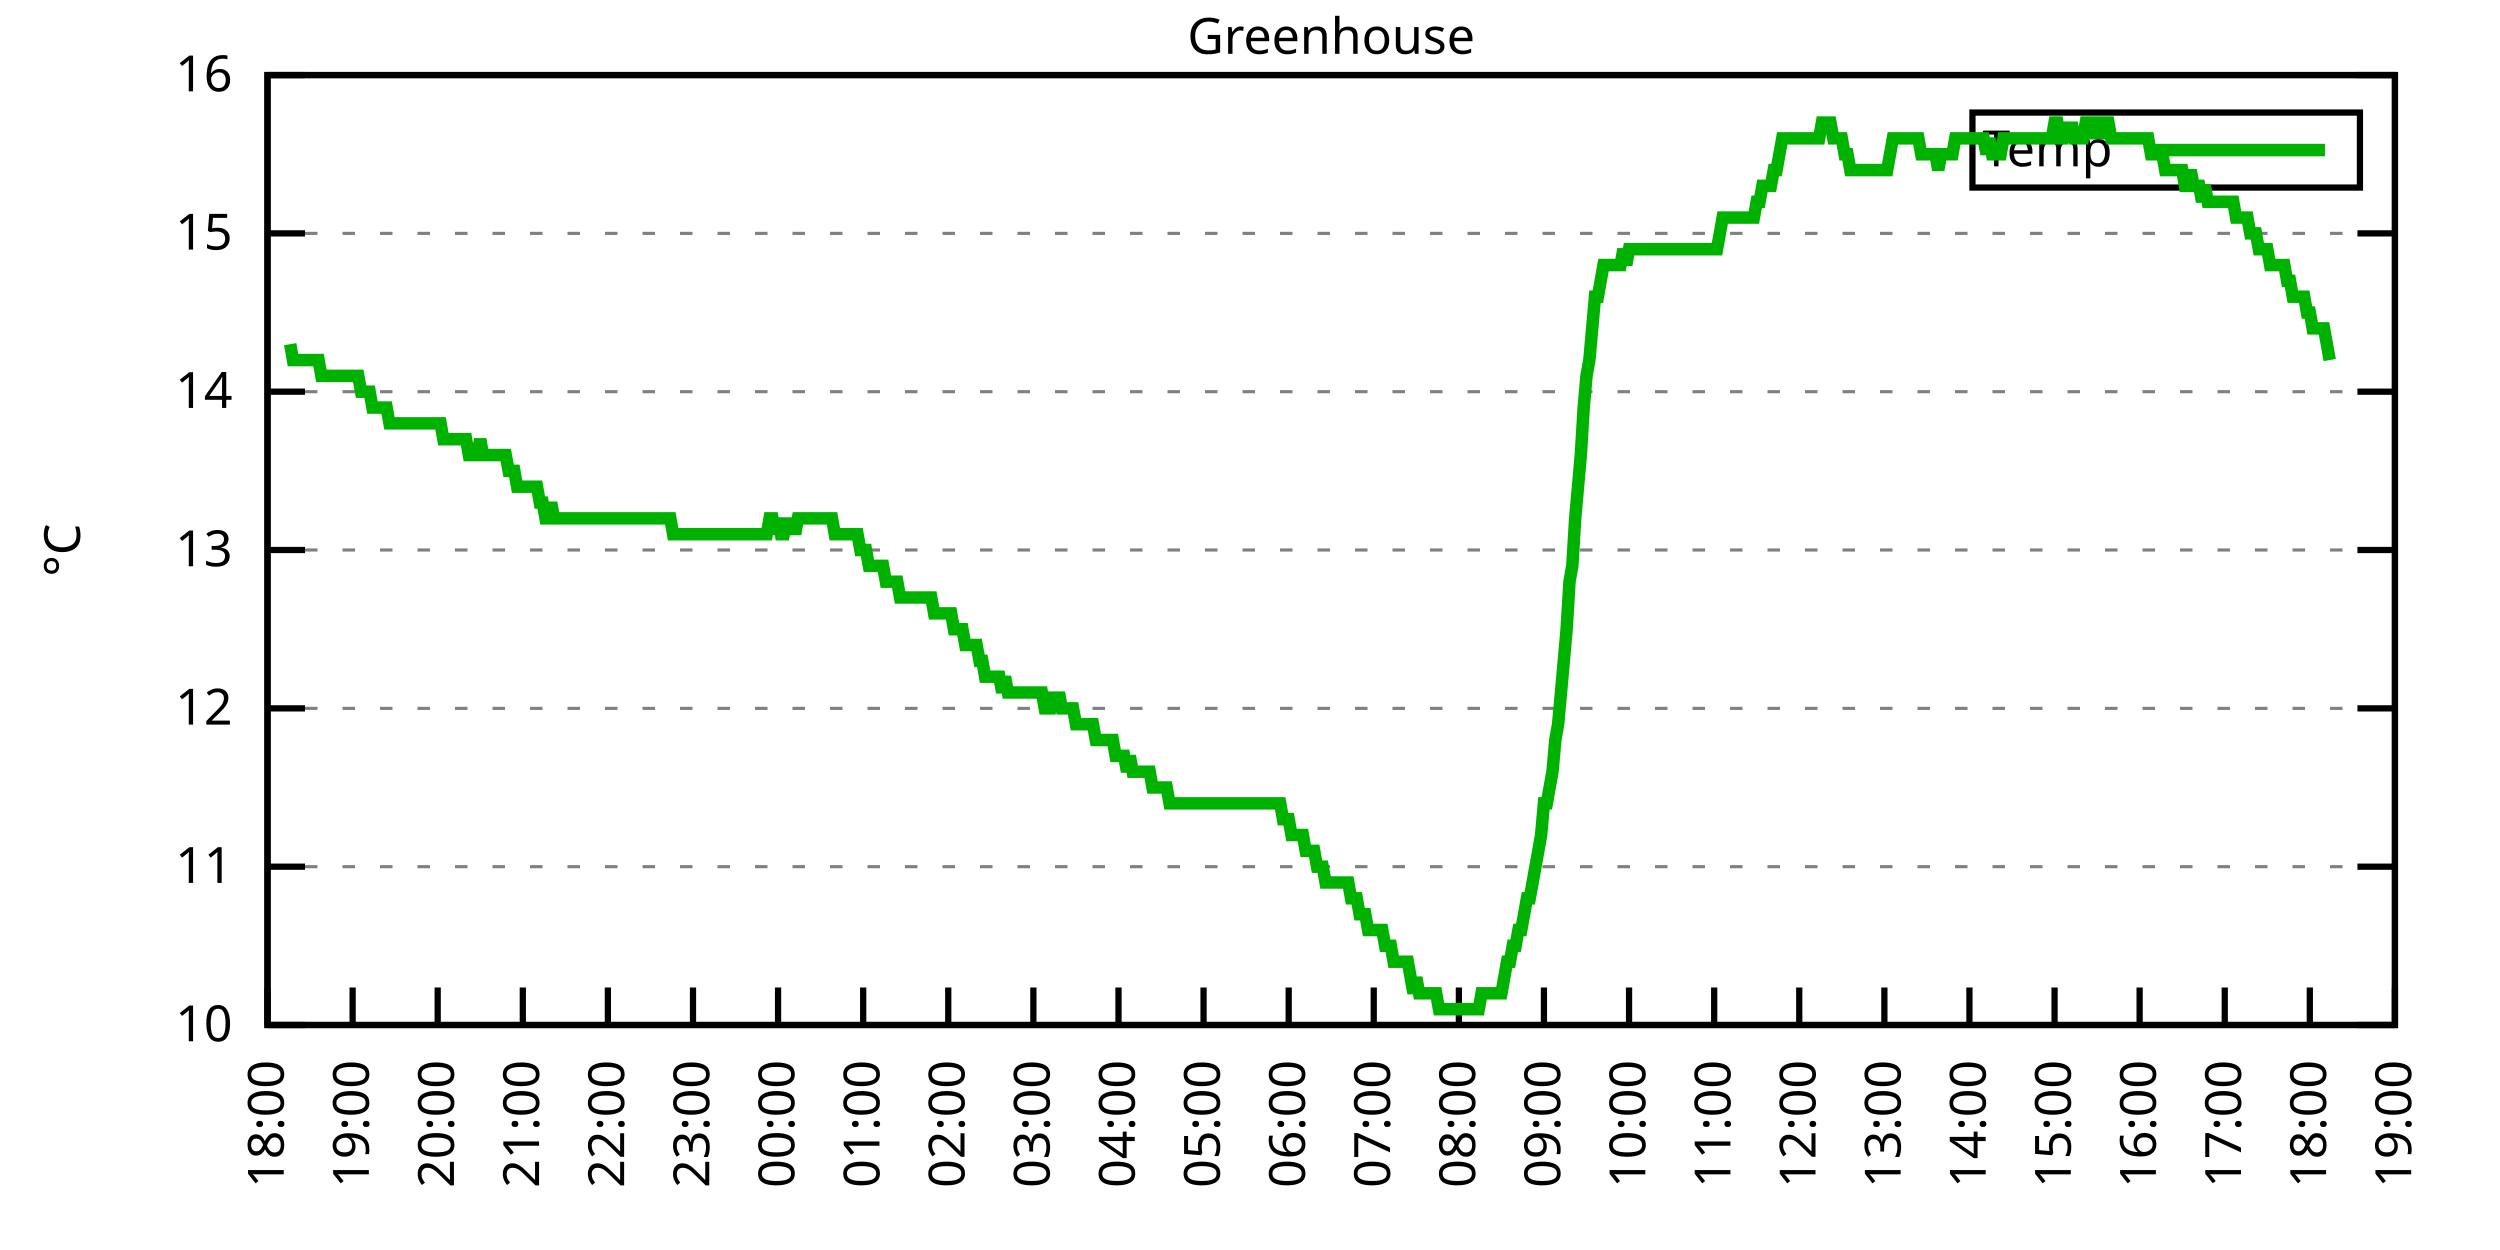
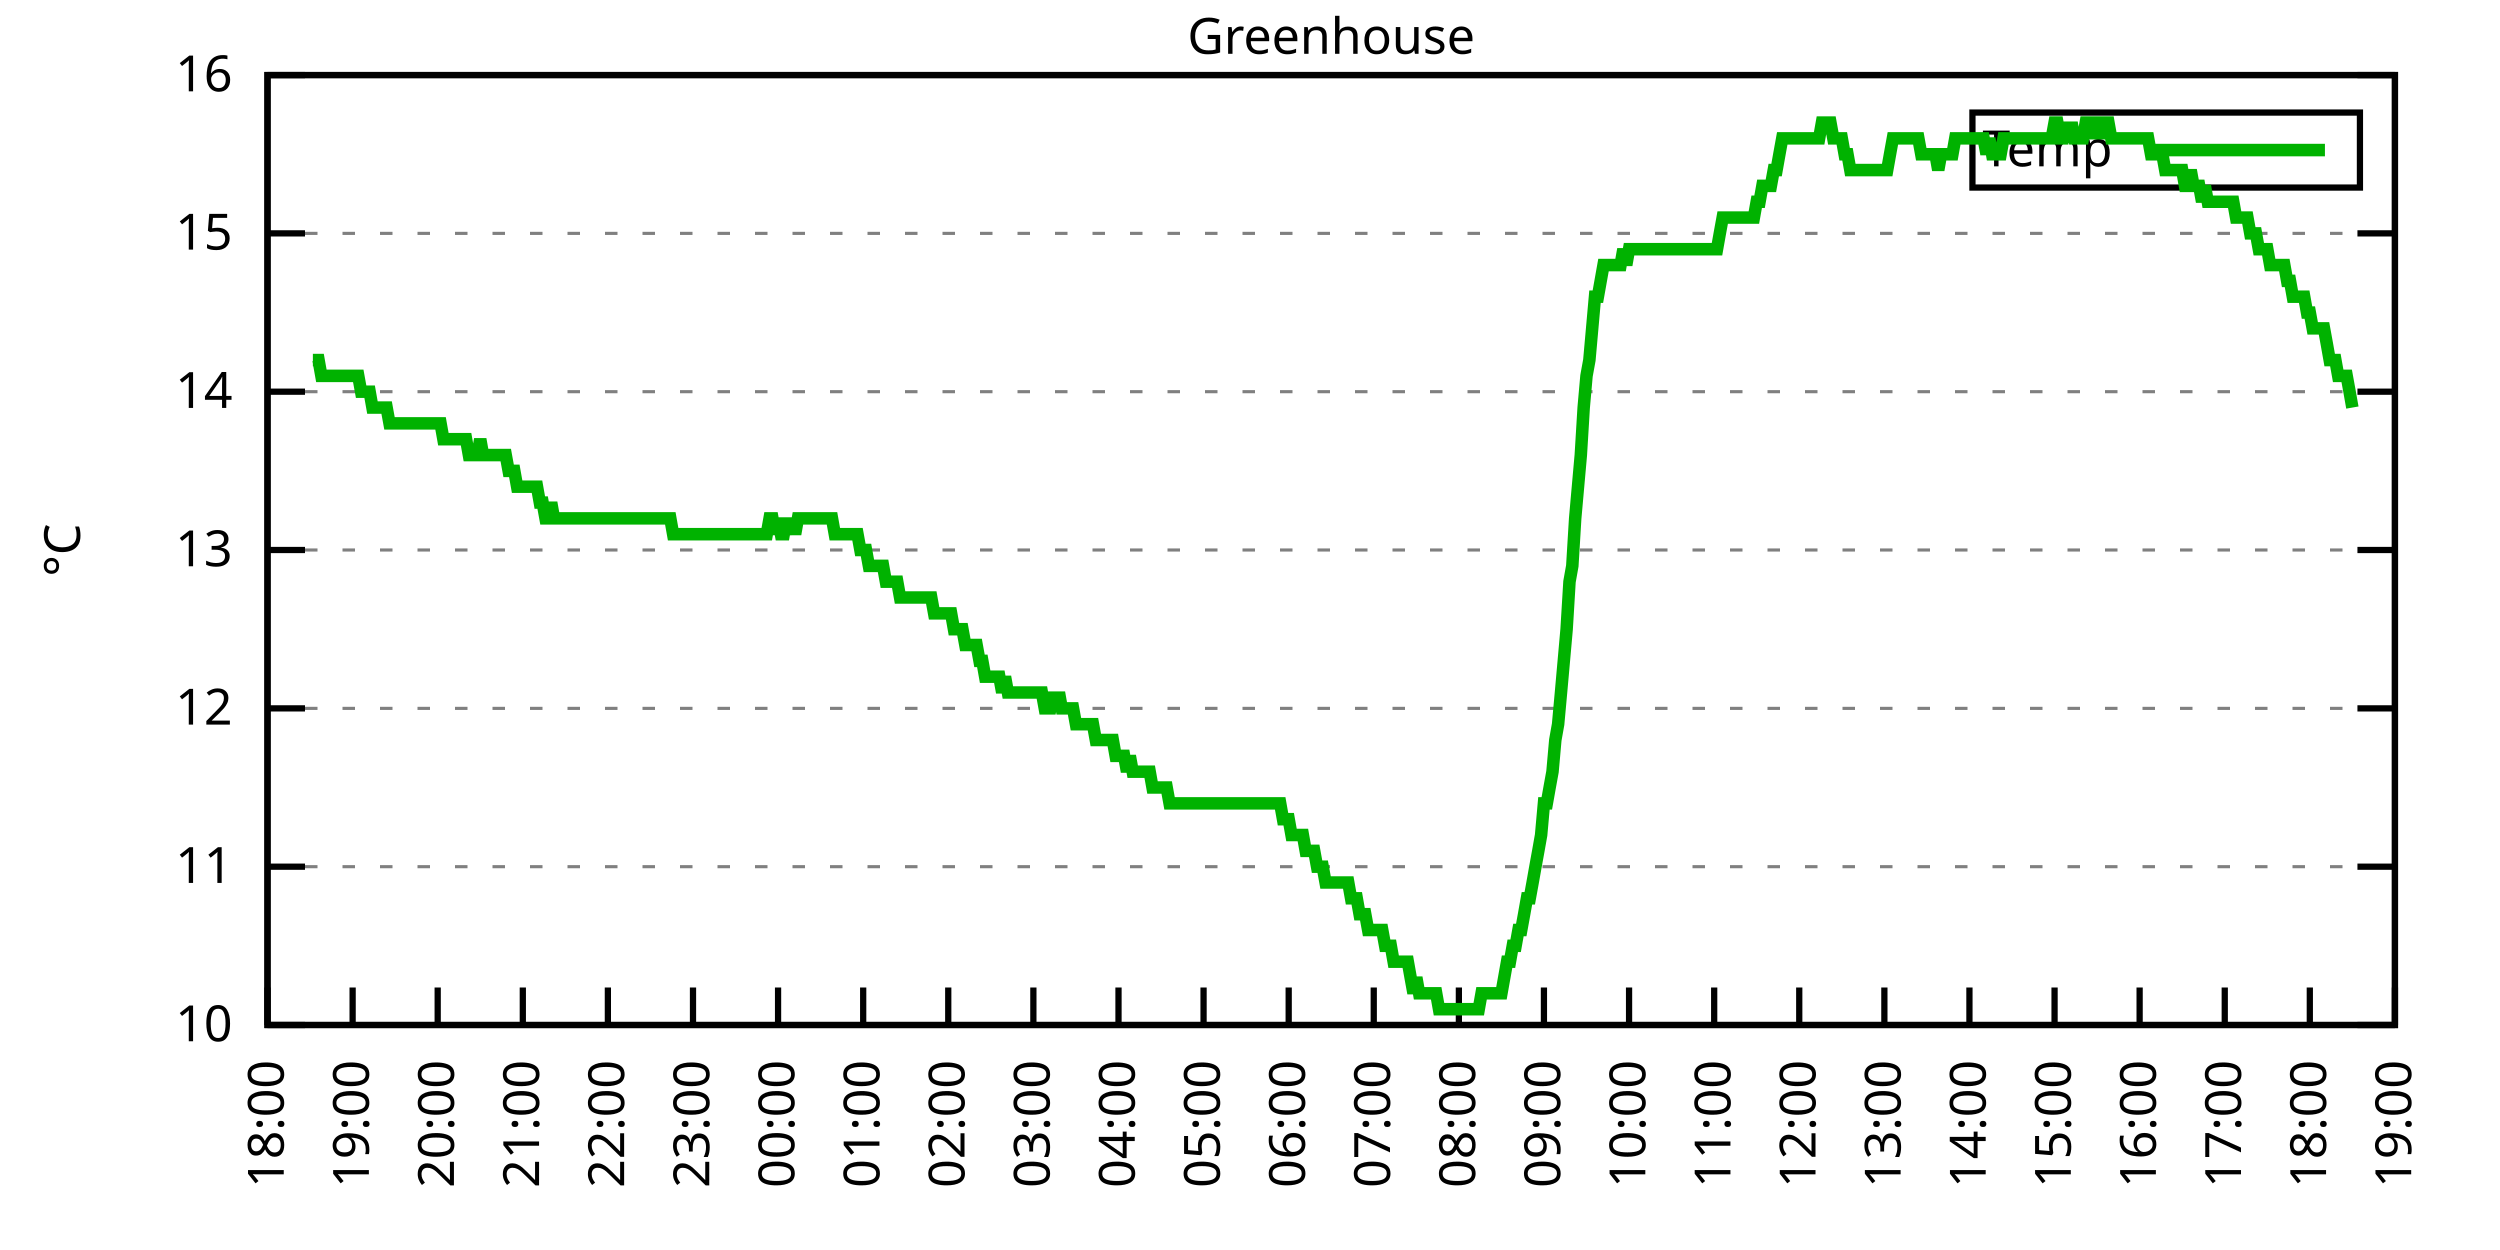
<svg xmlns="http://www.w3.org/2000/svg" xmlns:xlink="http://www.w3.org/1999/xlink" width="400" height="200" viewBox="0 0 400 200">
  <g id="gnuplot_canvas">
    <rect x="0" y="0" width="400" height="200" fill="none" />
    <defs>
      <circle id="gpDot" r="0.5" stroke-width="0.5" stroke="currentColor" />
      <path id="gpPt0" stroke-width="0.333" stroke="currentColor" d="M-1,0 h2 M0,-1 v2" />
      <path id="gpPt1" stroke-width="0.333" stroke="currentColor" d="M-1,-1 L1,1 M1,-1 L-1,1" />
      <path id="gpPt2" stroke-width="0.333" stroke="currentColor" d="M-1,0 L1,0 M0,-1 L0,1 M-1,-1 L1,1 M-1,1 L1,-1" />
      <rect id="gpPt3" stroke-width="0.333" stroke="currentColor" x="-1" y="-1" width="2" height="2" />
      <rect id="gpPt4" stroke-width="0.333" stroke="currentColor" fill="currentColor" x="-1" y="-1" width="2" height="2" />
      <circle id="gpPt5" stroke-width="0.333" stroke="currentColor" cx="0" cy="0" r="1" />
      <use xlink:href="#gpPt5" id="gpPt6" fill="currentColor" stroke="none" />
      <path id="gpPt7" stroke-width="0.333" stroke="currentColor" d="M0,-1.33 L-1.33,0.67 L1.33,0.67 z" />
      <use xlink:href="#gpPt7" id="gpPt8" fill="currentColor" stroke="none" />
      <use xlink:href="#gpPt7" id="gpPt9" stroke="currentColor" transform="rotate(180)" />
      <use xlink:href="#gpPt9" id="gpPt10" fill="currentColor" stroke="none" />
      <use xlink:href="#gpPt3" id="gpPt11" stroke="currentColor" transform="rotate(45)" />
      <use xlink:href="#gpPt11" id="gpPt12" fill="currentColor" stroke="none" />
      <path id="gpPt13" stroke-width="0.333" stroke="currentColor" d="M0,1.330 L1.265,0.411 L0.782,-1.067 L-0.782,-1.076 L-1.265,0.411 z" />
      <use xlink:href="#gpPt13" id="gpPt14" fill="currentColor" stroke="none" />
      <filter id="textbox" filterUnits="objectBoundingBox" x="0" y="0" height="1" width="1">
        <feFlood flood-color="white" flood-opacity="1" result="bgnd" />
        <feComposite in="SourceGraphic" in2="bgnd" operator="atop" />
      </filter>
      <filter id="greybox" filterUnits="objectBoundingBox" x="0" y="0" height="1" width="1">
        <feFlood flood-color="lightgrey" flood-opacity="1" result="grey" />
        <feComposite in="SourceGraphic" in2="grey" operator="atop" />
      </filter>
    </defs>
    <g fill="none" color="white" stroke="currentColor" stroke-width="1.00" stroke-linecap="butt" stroke-linejoin="miter">
</g>
    <g fill="none" color="black" stroke="currentColor" stroke-width="1.00" stroke-linecap="butt" stroke-linejoin="miter">
      <g stroke="none" shape-rendering="crispEdges">
        <polygon fill="rgb(255, 255, 255)" points="42.80,164.00 383.18,164.00 383.18,12.02 42.80,12.02 " />
      </g>
    </g>
    <g fill="none" color="black" stroke="currentColor" stroke-width="1.00" stroke-linecap="butt" stroke-linejoin="miter">
</g>
    <g fill="none" color="black" stroke="black" stroke-width="0.50" stroke-linecap="butt" stroke-linejoin="miter">
</g>
    <g fill="none" color="gray" stroke="currentColor" stroke-width="0.50" stroke-linecap="butt" stroke-linejoin="miter">
      <path stroke="gray" stroke-dasharray="2,4" class="gridline" d="M42.80,164.00 L383.19,164.00  " />
    </g>
    <g fill="none" color="gray" stroke="gray" stroke-width="1.00" stroke-linecap="butt" stroke-linejoin="miter">
</g>
    <g fill="none" color="black" stroke="currentColor" stroke-width="1.00" stroke-linecap="butt" stroke-linejoin="miter">
      <path stroke="black" d="M42.80,164.00 L48.80,164.00 M383.19,164.00 L377.19,164.00  " />
      <g transform="translate(37.20,166.60)" stroke="none" fill="black" font-family="Sans" font-size="8.00" text-anchor="end">
        <text>
          <tspan font-family="Sans"> 10</tspan>
        </text>
      </g>
    </g>
    <g fill="none" color="black" stroke="currentColor" stroke-width="1.00" stroke-linecap="butt" stroke-linejoin="miter">
</g>
    <g fill="none" color="black" stroke="black" stroke-width="0.50" stroke-linecap="butt" stroke-linejoin="miter">
</g>
    <g fill="none" color="gray" stroke="currentColor" stroke-width="0.50" stroke-linecap="butt" stroke-linejoin="miter">
      <path stroke="gray" stroke-dasharray="2,4" class="gridline" d="M42.80,138.67 L383.19,138.67  " />
    </g>
    <g fill="none" color="gray" stroke="gray" stroke-width="1.00" stroke-linecap="butt" stroke-linejoin="miter">
</g>
    <g fill="none" color="black" stroke="currentColor" stroke-width="1.00" stroke-linecap="butt" stroke-linejoin="miter">
      <path stroke="black" d="M42.80,138.67 L48.80,138.67 M383.19,138.67 L377.19,138.67  " />
      <g transform="translate(37.20,141.27)" stroke="none" fill="black" font-family="Sans" font-size="8.00" text-anchor="end">
        <text>
          <tspan font-family="Sans"> 11</tspan>
        </text>
      </g>
    </g>
    <g fill="none" color="black" stroke="currentColor" stroke-width="1.00" stroke-linecap="butt" stroke-linejoin="miter">
</g>
    <g fill="none" color="black" stroke="black" stroke-width="0.50" stroke-linecap="butt" stroke-linejoin="miter">
</g>
    <g fill="none" color="gray" stroke="currentColor" stroke-width="0.50" stroke-linecap="butt" stroke-linejoin="miter">
      <path stroke="gray" stroke-dasharray="2,4" class="gridline" d="M42.80,113.34 L383.19,113.34  " />
    </g>
    <g fill="none" color="gray" stroke="gray" stroke-width="1.00" stroke-linecap="butt" stroke-linejoin="miter">
</g>
    <g fill="none" color="black" stroke="currentColor" stroke-width="1.00" stroke-linecap="butt" stroke-linejoin="miter">
      <path stroke="black" d="M42.80,113.34 L48.80,113.34 M383.19,113.34 L377.19,113.34  " />
      <g transform="translate(37.20,115.94)" stroke="none" fill="black" font-family="Sans" font-size="8.00" text-anchor="end">
        <text>
          <tspan font-family="Sans"> 12</tspan>
        </text>
      </g>
    </g>
    <g fill="none" color="black" stroke="currentColor" stroke-width="1.00" stroke-linecap="butt" stroke-linejoin="miter">
</g>
    <g fill="none" color="black" stroke="black" stroke-width="0.50" stroke-linecap="butt" stroke-linejoin="miter">
</g>
    <g fill="none" color="gray" stroke="currentColor" stroke-width="0.50" stroke-linecap="butt" stroke-linejoin="miter">
      <path stroke="gray" stroke-dasharray="2,4" class="gridline" d="M42.80,88.00 L383.19,88.00  " />
    </g>
    <g fill="none" color="gray" stroke="gray" stroke-width="1.00" stroke-linecap="butt" stroke-linejoin="miter">
</g>
    <g fill="none" color="black" stroke="currentColor" stroke-width="1.00" stroke-linecap="butt" stroke-linejoin="miter">
      <path stroke="black" d="M42.80,88.00 L48.80,88.00 M383.19,88.00 L377.19,88.00  " />
      <g transform="translate(37.20,90.60)" stroke="none" fill="black" font-family="Sans" font-size="8.00" text-anchor="end">
        <text>
          <tspan font-family="Sans"> 13</tspan>
        </text>
      </g>
    </g>
    <g fill="none" color="black" stroke="currentColor" stroke-width="1.00" stroke-linecap="butt" stroke-linejoin="miter">
</g>
    <g fill="none" color="black" stroke="black" stroke-width="0.50" stroke-linecap="butt" stroke-linejoin="miter">
</g>
    <g fill="none" color="gray" stroke="currentColor" stroke-width="0.50" stroke-linecap="butt" stroke-linejoin="miter">
      <path stroke="gray" stroke-dasharray="2,4" class="gridline" d="M42.80,62.67 L383.19,62.67  " />
    </g>
    <g fill="none" color="gray" stroke="gray" stroke-width="1.00" stroke-linecap="butt" stroke-linejoin="miter">
</g>
    <g fill="none" color="black" stroke="currentColor" stroke-width="1.00" stroke-linecap="butt" stroke-linejoin="miter">
      <path stroke="black" d="M42.80,62.67 L48.80,62.67 M383.19,62.67 L377.19,62.67  " />
      <g transform="translate(37.20,65.27)" stroke="none" fill="black" font-family="Sans" font-size="8.00" text-anchor="end">
        <text>
          <tspan font-family="Sans"> 14</tspan>
        </text>
      </g>
    </g>
    <g fill="none" color="black" stroke="currentColor" stroke-width="1.00" stroke-linecap="butt" stroke-linejoin="miter">
</g>
    <g fill="none" color="black" stroke="black" stroke-width="0.50" stroke-linecap="butt" stroke-linejoin="miter">
</g>
    <g fill="none" color="gray" stroke="currentColor" stroke-width="0.50" stroke-linecap="butt" stroke-linejoin="miter">
      <path stroke="gray" stroke-dasharray="2,4" class="gridline" d="M42.80,37.34 L383.19,37.34  " />
    </g>
    <g fill="none" color="gray" stroke="gray" stroke-width="1.00" stroke-linecap="butt" stroke-linejoin="miter">
</g>
    <g fill="none" color="black" stroke="currentColor" stroke-width="1.00" stroke-linecap="butt" stroke-linejoin="miter">
      <path stroke="black" d="M42.80,37.34 L48.80,37.34 M383.19,37.34 L377.19,37.34  " />
      <g transform="translate(37.20,39.94)" stroke="none" fill="black" font-family="Sans" font-size="8.00" text-anchor="end">
        <text>
          <tspan font-family="Sans"> 15</tspan>
        </text>
      </g>
    </g>
    <g fill="none" color="black" stroke="currentColor" stroke-width="1.00" stroke-linecap="butt" stroke-linejoin="miter">
</g>
    <g fill="none" color="black" stroke="black" stroke-width="0.50" stroke-linecap="butt" stroke-linejoin="miter">
</g>
    <g fill="none" color="gray" stroke="currentColor" stroke-width="0.50" stroke-linecap="butt" stroke-linejoin="miter">
      <path stroke="gray" stroke-dasharray="2,4" class="gridline" d="M42.80,12.01 L383.19,12.01  " />
    </g>
    <g fill="none" color="gray" stroke="gray" stroke-width="1.00" stroke-linecap="butt" stroke-linejoin="miter">
</g>
    <g fill="none" color="black" stroke="currentColor" stroke-width="1.00" stroke-linecap="butt" stroke-linejoin="miter">
      <path stroke="black" d="M42.80,12.01 L48.80,12.01 M383.19,12.01 L377.19,12.01  " />
      <g transform="translate(37.20,14.61)" stroke="none" fill="black" font-family="Sans" font-size="8.00" text-anchor="end">
        <text>
          <tspan font-family="Sans"> 16</tspan>
        </text>
      </g>
    </g>
    <g fill="none" color="black" stroke="currentColor" stroke-width="1.00" stroke-linecap="butt" stroke-linejoin="miter">
      <path stroke="black" d="M42.80,164.00 L42.80,158.00  " />
      <g transform="translate(45.40,169.60) rotate(270.00)" stroke="none" fill="black" font-family="Sans" font-size="8.00" text-anchor="end">
        <text>
          <tspan font-family="Sans">18:00</tspan>
        </text>
      </g>
    </g>
    <g fill="none" color="black" stroke="currentColor" stroke-width="1.00" stroke-linecap="butt" stroke-linejoin="miter">
      <path stroke="black" d="M56.42,164.00 L56.42,158.00  " />
      <g transform="translate(59.02,169.60) rotate(270.00)" stroke="none" fill="black" font-family="Sans" font-size="8.00" text-anchor="end">
        <text>
          <tspan font-family="Sans">19:00</tspan>
        </text>
      </g>
    </g>
    <g fill="none" color="black" stroke="currentColor" stroke-width="1.00" stroke-linecap="butt" stroke-linejoin="miter">
      <path stroke="black" d="M70.03,164.00 L70.03,158.00  " />
      <g transform="translate(72.63,169.60) rotate(270.00)" stroke="none" fill="black" font-family="Sans" font-size="8.00" text-anchor="end">
        <text>
          <tspan font-family="Sans">20:00</tspan>
        </text>
      </g>
    </g>
    <g fill="none" color="black" stroke="currentColor" stroke-width="1.00" stroke-linecap="butt" stroke-linejoin="miter">
      <path stroke="black" d="M83.65,164.00 L83.65,158.00  " />
      <g transform="translate(86.25,169.60) rotate(270.00)" stroke="none" fill="black" font-family="Sans" font-size="8.00" text-anchor="end">
        <text>
          <tspan font-family="Sans">21:00</tspan>
        </text>
      </g>
    </g>
    <g fill="none" color="black" stroke="currentColor" stroke-width="1.00" stroke-linecap="butt" stroke-linejoin="miter">
      <path stroke="black" d="M97.26,164.00 L97.26,158.00  " />
      <g transform="translate(99.86,169.60) rotate(270.00)" stroke="none" fill="black" font-family="Sans" font-size="8.00" text-anchor="end">
        <text>
          <tspan font-family="Sans">22:00</tspan>
        </text>
      </g>
    </g>
    <g fill="none" color="black" stroke="currentColor" stroke-width="1.00" stroke-linecap="butt" stroke-linejoin="miter">
      <path stroke="black" d="M110.88,164.00 L110.88,158.00  " />
      <g transform="translate(113.48,169.60) rotate(270.00)" stroke="none" fill="black" font-family="Sans" font-size="8.00" text-anchor="end">
        <text>
          <tspan font-family="Sans">23:00</tspan>
        </text>
      </g>
    </g>
    <g fill="none" color="black" stroke="currentColor" stroke-width="1.00" stroke-linecap="butt" stroke-linejoin="miter">
      <path stroke="black" d="M124.49,164.00 L124.49,158.00  " />
      <g transform="translate(127.09,169.60) rotate(270.00)" stroke="none" fill="black" font-family="Sans" font-size="8.00" text-anchor="end">
        <text>
          <tspan font-family="Sans">00:00</tspan>
        </text>
      </g>
    </g>
    <g fill="none" color="black" stroke="currentColor" stroke-width="1.00" stroke-linecap="butt" stroke-linejoin="miter">
      <path stroke="black" d="M138.11,164.00 L138.11,158.00  " />
      <g transform="translate(140.71,169.60) rotate(270.00)" stroke="none" fill="black" font-family="Sans" font-size="8.00" text-anchor="end">
        <text>
          <tspan font-family="Sans">01:00</tspan>
        </text>
      </g>
    </g>
    <g fill="none" color="black" stroke="currentColor" stroke-width="1.00" stroke-linecap="butt" stroke-linejoin="miter">
      <path stroke="black" d="M151.72,164.00 L151.72,158.00  " />
      <g transform="translate(154.32,169.60) rotate(270.00)" stroke="none" fill="black" font-family="Sans" font-size="8.00" text-anchor="end">
        <text>
          <tspan font-family="Sans">02:00</tspan>
        </text>
      </g>
    </g>
    <g fill="none" color="black" stroke="currentColor" stroke-width="1.00" stroke-linecap="butt" stroke-linejoin="miter">
      <path stroke="black" d="M165.34,164.00 L165.34,158.00  " />
      <g transform="translate(167.94,169.60) rotate(270.00)" stroke="none" fill="black" font-family="Sans" font-size="8.00" text-anchor="end">
        <text>
          <tspan font-family="Sans">03:00</tspan>
        </text>
      </g>
    </g>
    <g fill="none" color="black" stroke="currentColor" stroke-width="1.00" stroke-linecap="butt" stroke-linejoin="miter">
      <path stroke="black" d="M178.96,164.00 L178.96,158.00  " />
      <g transform="translate(181.56,169.60) rotate(270.00)" stroke="none" fill="black" font-family="Sans" font-size="8.00" text-anchor="end">
        <text>
          <tspan font-family="Sans">04:00</tspan>
        </text>
      </g>
    </g>
    <g fill="none" color="black" stroke="currentColor" stroke-width="1.00" stroke-linecap="butt" stroke-linejoin="miter">
      <path stroke="black" d="M192.57,164.00 L192.57,158.00  " />
      <g transform="translate(195.17,169.60) rotate(270.00)" stroke="none" fill="black" font-family="Sans" font-size="8.00" text-anchor="end">
        <text>
          <tspan font-family="Sans">05:00</tspan>
        </text>
      </g>
    </g>
    <g fill="none" color="black" stroke="currentColor" stroke-width="1.00" stroke-linecap="butt" stroke-linejoin="miter">
      <path stroke="black" d="M206.19,164.00 L206.19,158.00  " />
      <g transform="translate(208.79,169.60) rotate(270.00)" stroke="none" fill="black" font-family="Sans" font-size="8.00" text-anchor="end">
        <text>
          <tspan font-family="Sans">06:00</tspan>
        </text>
      </g>
    </g>
    <g fill="none" color="black" stroke="currentColor" stroke-width="1.00" stroke-linecap="butt" stroke-linejoin="miter">
      <path stroke="black" d="M219.80,164.00 L219.80,158.00  " />
      <g transform="translate(222.40,169.60) rotate(270.00)" stroke="none" fill="black" font-family="Sans" font-size="8.00" text-anchor="end">
        <text>
          <tspan font-family="Sans">07:00</tspan>
        </text>
      </g>
    </g>
    <g fill="none" color="black" stroke="currentColor" stroke-width="1.00" stroke-linecap="butt" stroke-linejoin="miter">
      <path stroke="black" d="M233.42,164.00 L233.42,158.00  " />
      <g transform="translate(236.02,169.60) rotate(270.00)" stroke="none" fill="black" font-family="Sans" font-size="8.00" text-anchor="end">
        <text>
          <tspan font-family="Sans">08:00</tspan>
        </text>
      </g>
    </g>
    <g fill="none" color="black" stroke="currentColor" stroke-width="1.00" stroke-linecap="butt" stroke-linejoin="miter">
      <path stroke="black" d="M247.03,164.00 L247.03,158.00  " />
      <g transform="translate(249.63,169.60) rotate(270.00)" stroke="none" fill="black" font-family="Sans" font-size="8.00" text-anchor="end">
        <text>
          <tspan font-family="Sans">09:00</tspan>
        </text>
      </g>
    </g>
    <g fill="none" color="black" stroke="currentColor" stroke-width="1.00" stroke-linecap="butt" stroke-linejoin="miter">
      <path stroke="black" d="M260.65,164.00 L260.65,158.00  " />
      <g transform="translate(263.25,169.60) rotate(270.00)" stroke="none" fill="black" font-family="Sans" font-size="8.00" text-anchor="end">
        <text>
          <tspan font-family="Sans">10:00</tspan>
        </text>
      </g>
    </g>
    <g fill="none" color="black" stroke="currentColor" stroke-width="1.00" stroke-linecap="butt" stroke-linejoin="miter">
      <path stroke="black" d="M274.27,164.00 L274.27,158.00  " />
      <g transform="translate(276.87,169.60) rotate(270.00)" stroke="none" fill="black" font-family="Sans" font-size="8.00" text-anchor="end">
        <text>
          <tspan font-family="Sans">11:00</tspan>
        </text>
      </g>
    </g>
    <g fill="none" color="black" stroke="currentColor" stroke-width="1.00" stroke-linecap="butt" stroke-linejoin="miter">
      <path stroke="black" d="M287.88,164.00 L287.88,158.00  " />
      <g transform="translate(290.48,169.60) rotate(270.00)" stroke="none" fill="black" font-family="Sans" font-size="8.00" text-anchor="end">
        <text>
          <tspan font-family="Sans">12:00</tspan>
        </text>
      </g>
    </g>
    <g fill="none" color="black" stroke="currentColor" stroke-width="1.00" stroke-linecap="butt" stroke-linejoin="miter">
      <path stroke="black" d="M301.50,164.00 L301.50,158.00  " />
      <g transform="translate(304.10,169.60) rotate(270.00)" stroke="none" fill="black" font-family="Sans" font-size="8.00" text-anchor="end">
        <text>
          <tspan font-family="Sans">13:00</tspan>
        </text>
      </g>
    </g>
    <g fill="none" color="black" stroke="currentColor" stroke-width="1.00" stroke-linecap="butt" stroke-linejoin="miter">
      <path stroke="black" d="M315.11,164.00 L315.11,158.00  " />
      <g transform="translate(317.71,169.60) rotate(270.00)" stroke="none" fill="black" font-family="Sans" font-size="8.00" text-anchor="end">
        <text>
          <tspan font-family="Sans">14:00</tspan>
        </text>
      </g>
    </g>
    <g fill="none" color="black" stroke="currentColor" stroke-width="1.00" stroke-linecap="butt" stroke-linejoin="miter">
      <path stroke="black" d="M328.73,164.00 L328.73,158.00  " />
      <g transform="translate(331.33,169.60) rotate(270.00)" stroke="none" fill="black" font-family="Sans" font-size="8.00" text-anchor="end">
        <text>
          <tspan font-family="Sans">15:00</tspan>
        </text>
      </g>
    </g>
    <g fill="none" color="black" stroke="currentColor" stroke-width="1.00" stroke-linecap="butt" stroke-linejoin="miter">
      <path stroke="black" d="M342.34,164.00 L342.34,158.00  " />
      <g transform="translate(344.94,169.60) rotate(270.00)" stroke="none" fill="black" font-family="Sans" font-size="8.00" text-anchor="end">
        <text>
          <tspan font-family="Sans">16:00</tspan>
        </text>
      </g>
    </g>
    <g fill="none" color="black" stroke="currentColor" stroke-width="1.00" stroke-linecap="butt" stroke-linejoin="miter">
      <path stroke="black" d="M355.96,164.00 L355.96,158.00  " />
      <g transform="translate(358.56,169.60) rotate(270.00)" stroke="none" fill="black" font-family="Sans" font-size="8.00" text-anchor="end">
        <text>
          <tspan font-family="Sans">17:00</tspan>
        </text>
      </g>
    </g>
    <g fill="none" color="black" stroke="currentColor" stroke-width="1.00" stroke-linecap="butt" stroke-linejoin="miter">
      <path stroke="black" d="M369.57,164.00 L369.57,158.00  " />
      <g transform="translate(372.17,169.60) rotate(270.00)" stroke="none" fill="black" font-family="Sans" font-size="8.00" text-anchor="end">
        <text>
          <tspan font-family="Sans">18:00</tspan>
        </text>
      </g>
    </g>
    <g fill="none" color="black" stroke="currentColor" stroke-width="1.00" stroke-linecap="butt" stroke-linejoin="miter">
      <path stroke="black" d="M383.19,164.00 L383.19,158.00  " />
      <g transform="translate(385.79,169.60) rotate(270.00)" stroke="none" fill="black" font-family="Sans" font-size="8.00" text-anchor="end">
        <text>
          <tspan font-family="Sans">19:00</tspan>
        </text>
      </g>
    </g>
    <g fill="none" color="black" stroke="currentColor" stroke-width="1.00" stroke-linecap="butt" stroke-linejoin="miter">
</g>
    <g fill="none" color="black" stroke="currentColor" stroke-width="1.00" stroke-linecap="butt" stroke-linejoin="miter">
      <path stroke="black" d="M42.80,12.01 L42.80,164.00 L383.19,164.00 L383.19,12.01 L42.80,12.01 Z  " />
    </g>
    <g fill="none" color="black" stroke="currentColor" stroke-width="1.00" stroke-linecap="butt" stroke-linejoin="miter">
</g>
    <g fill="none" color="black" stroke="currentColor" stroke-width="1.00" stroke-linecap="butt" stroke-linejoin="miter">
      <path stroke="black" d="M315.59,30.01 L315.59,18.01 L377.59,18.01 L377.59,30.01 L315.59,30.01 Z  " />
    </g>
    <g id="Greenhouse_plot_1">
      <g fill="none" color="white" stroke="black" stroke-width="2.00" stroke-linecap="butt" stroke-linejoin="miter">
</g>
      <g fill="none" color="black" stroke="currentColor" stroke-width="2.00" stroke-linecap="butt" stroke-linejoin="miter">
        <g transform="translate(337.99,26.61)" stroke="none" fill="black" font-family="Sans" font-size="8.00" text-anchor="end">
          <text>
            <tspan font-family="Sans">Temp</tspan>
          </text>
        </g>
      </g>
      <g fill="none" color="black" stroke="currentColor" stroke-width="2.00" stroke-linecap="butt" stroke-linejoin="miter">
-         <path stroke="rgb(  0, 178,   0)" d="M343.59,24.01 L371.99,24.01 M46.43,55.07 L46.88,57.61 L47.34,57.61 L47.79,57.61 L48.25,57.61 L48.70,57.61   L49.15,57.61 L49.61,57.61 L50.06,57.61 L50.52,57.61 L50.97,57.61 L51.42,60.14 L51.88,60.14 L52.33,60.14   L52.78,60.14 L53.24,60.14 L53.69,60.14 L54.15,60.14 L54.60,60.14 L55.05,60.14 L55.51,60.14 L55.96,60.14   L56.42,60.14 L56.87,60.14 L57.32,60.14 L57.78,62.67 L58.23,62.67 L58.68,62.67 L59.14,62.67 L59.59,65.21   L60.05,65.21 L60.50,65.21 L60.95,65.21 L61.41,65.21 L61.86,65.21 L62.32,67.74 L62.77,67.74 L63.22,67.74   L63.68,67.74 L64.13,67.74 L64.58,67.74 L65.04,67.74 L65.49,67.74 L65.95,67.74 L66.40,67.74 L66.85,67.74   L67.31,67.74 L67.76,67.74 L68.22,67.74 L68.67,67.74 L69.12,67.74 L69.58,67.74 L70.03,67.74 L70.49,67.74   L70.94,70.27 L71.39,70.27 L71.85,70.27 L72.30,70.27 L72.75,70.27 L73.21,70.27 L73.66,70.27 L74.12,70.27   L74.57,70.27 L75.02,72.81 L75.48,72.81 L75.93,72.81 L76.39,72.81 L76.84,70.27 L77.29,72.81 L77.75,72.81   L78.20,72.81 L78.65,72.81 L79.11,72.81 L79.56,72.81 L80.02,72.81 L80.47,72.81 L80.92,72.81 L81.38,75.34   L81.83,75.34 L82.29,75.34 L82.74,77.87 L83.19,77.87 L83.65,77.87 L84.10,77.87 L84.55,77.87 L85.01,77.87   L85.46,77.87 L85.92,77.87 L86.37,80.41 L86.82,80.41 L87.28,82.94 L87.73,82.94 L88.19,80.41 L88.64,82.94   L89.09,82.94 L89.55,82.94 L90.00,82.94 L90.45,82.94 L90.91,82.94 L91.36,82.94 L91.82,82.94 L92.27,82.94   L92.72,82.94 L93.18,82.94 L93.63,82.94 L94.09,82.94 L94.54,82.94 L94.99,82.94 L95.45,82.94 L95.90,82.94   L96.35,82.94 L96.81,82.94 L97.26,82.94 L97.72,82.94 L98.17,82.94 L98.62,82.94 L99.08,82.94 L99.53,82.94   L99.99,82.94 L100.44,82.94 L100.89,82.94 L101.35,82.94 L101.80,82.94 L102.25,82.94 L102.71,82.94 L103.16,82.94   L103.62,82.94 L104.07,82.94 L104.52,82.94 L104.98,82.94 L105.43,82.94 L105.89,82.94 L106.34,82.94 L106.79,82.94   L107.25,82.94 L107.70,85.47 L108.15,85.47 L108.61,85.47 L109.06,85.47 L109.52,85.47 L109.97,85.47 L110.42,85.47   L110.88,85.47 L111.33,85.47 L111.79,85.47 L112.24,85.47 L112.69,85.47 L113.15,85.47 L113.60,85.47 L114.05,85.47   L114.51,85.47 L114.96,85.47 L115.42,85.47 L115.87,85.47 L116.32,85.47 L116.78,85.47 L117.23,85.47 L117.69,85.47   L118.14,85.47 L118.59,85.47 L119.05,85.47 L119.50,85.47 L119.96,85.47 L120.41,85.47 L120.86,85.47 L121.32,85.47   L121.77,85.47 L122.22,85.47 L122.68,85.47 L123.13,82.94 L123.59,82.94 L124.04,85.47 L124.49,82.94 L124.95,85.47   L125.40,85.47 L125.86,82.94 L126.31,85.47 L126.76,82.94 L127.22,85.47 L127.67,82.94 L128.12,82.94 L128.58,82.94   L129.03,82.94 L129.49,82.94 L129.94,82.94 L130.39,82.94 L130.85,82.94 L131.30,82.94 L131.76,82.94 L132.21,82.94   L132.66,82.94 L133.12,82.94 L133.57,85.47 L134.02,85.47 L134.48,85.47 L134.93,85.47 L135.39,85.47 L135.84,85.47   L136.29,85.47 L136.75,85.47 L137.20,85.47 L137.66,88.00 L138.11,88.00 L138.56,88.00 L139.02,90.54 L139.47,90.54   L139.92,90.54 L140.38,90.54 L140.83,90.54 L141.29,90.54 L141.74,93.07 L142.19,93.07 L142.65,93.07 L143.10,93.07   L143.56,93.07 L144.01,95.60 L144.46,95.60 L144.92,95.60 L145.37,95.60 L145.82,95.60 L146.28,95.60 L146.73,95.60   L147.19,95.60 L147.64,95.60 L148.09,95.60 L148.55,95.60 L149.00,95.60 L149.46,98.14 L149.91,98.14 L150.36,98.14   L150.82,98.14 L151.27,98.14 L151.72,98.14 L152.18,98.14 L152.63,100.67 L153.09,100.67 L153.54,100.67 L153.99,100.67   L154.45,103.20 L154.90,103.20 L155.36,103.20 L155.81,103.20 L156.26,103.20 L156.72,105.74 L157.17,105.74 L157.62,108.27   L158.08,108.27 L158.53,108.27 L158.99,108.27 L159.44,108.27 L159.89,108.27 L160.35,110.80 L160.80,108.27 L161.26,110.80   L161.71,110.80 L162.16,110.80 L162.62,110.80 L163.07,110.80 L163.52,110.80 L163.98,110.80 L164.43,110.80 L164.89,110.80   L165.34,110.80 L165.79,110.80 L166.25,110.80 L166.70,110.80 L167.16,113.34 L167.61,113.34 L168.06,113.34 L168.52,110.80   L168.97,113.34 L169.43,110.80 L169.88,113.34 L170.33,113.34 L170.79,113.34 L171.24,113.34 L171.69,113.34 L172.15,115.87   L172.60,115.87 L173.06,115.87 L173.51,115.87 L173.96,115.87 L174.42,115.87 L174.87,115.87 L175.33,118.40 L175.78,118.40   L176.23,118.40 L176.69,118.40 L177.14,118.40 L177.59,118.40 L178.05,118.40 L178.50,120.94 L178.96,120.94 L179.41,120.94   L179.86,120.94 L180.32,123.47 L180.77,120.94 L181.23,123.47 L181.68,123.47 L182.13,123.47 L182.59,123.47 L183.04,123.47   L183.49,123.47 L183.95,123.47 L184.40,126.00 L184.86,126.00 L185.31,126.00 L185.76,126.00 L186.22,126.00 L186.67,126.00   L187.13,128.54 L187.58,128.54 L188.03,128.54 L188.49,128.54 L188.94,128.54 L189.39,128.54 L189.85,128.54 L190.30,128.54   L190.76,128.54 L191.21,128.54 L191.66,128.54 L192.12,128.54 L192.57,128.54 L193.03,128.54 L193.48,128.54 L193.93,128.54   L194.39,128.54 L194.84,128.54 L195.29,128.54 L195.75,128.54 L196.20,128.54 L196.66,128.54 L197.11,128.54 L197.56,128.54   L198.02,128.54 L198.47,128.54 L198.93,128.54 L199.38,128.54 L199.83,128.54 L200.29,128.54 L200.74,128.54 L201.19,128.54   L201.65,128.54 L202.10,128.54 L202.56,128.54 L203.01,128.54 L203.46,128.54 L203.92,128.54 L204.37,128.54 L204.83,128.54   L205.28,131.07 L205.73,131.07 L206.19,131.07 L206.64,133.60 L207.09,133.60 L207.55,133.60 L208.00,133.60 L208.46,133.60   L208.91,136.14 L209.36,136.14 L209.82,136.14 L210.27,136.14 L210.73,138.67 L211.18,138.67 L211.63,138.67 L212.09,141.20   L212.54,141.20 L213.00,141.20 L213.45,141.20 L213.90,141.20 L214.36,141.20 L214.81,141.20 L215.26,141.20 L215.72,141.20   L216.17,143.73 L216.63,143.73 L217.08,143.73 L217.53,146.27 L217.99,146.27 L218.44,146.27 L218.90,148.80 L219.35,148.80   L219.80,148.80 L220.26,148.80 L220.71,148.80 L221.16,148.80 L221.62,151.33 L222.07,151.33 L222.53,151.33 L222.98,153.87   L223.43,153.87 L223.89,153.87 L224.34,153.87 L224.80,153.87 L225.25,153.87 L225.70,156.40 L226.16,158.93 L226.61,156.40   L227.06,158.93 L227.52,158.93 L227.97,158.93 L228.43,158.93 L228.88,158.93 L229.33,158.93 L229.79,158.93 L230.24,161.47   L230.70,161.47 L231.15,161.47 L231.60,161.47 L232.06,161.47 L232.51,161.47 L232.96,161.47 L233.42,161.47 L233.87,161.47   L234.33,161.47 L234.78,161.47 L235.23,161.47 L235.69,161.47 L236.14,161.47 L236.60,161.47 L237.05,158.93 L237.50,158.93   L237.96,158.93 L238.41,158.93 L238.86,158.93 L239.32,158.93 L239.77,158.93 L240.23,158.93 L240.68,156.40 L241.13,153.87   L241.59,153.87 L242.04,151.33 L242.50,151.33 L242.95,148.80 L243.40,148.80 L243.86,146.27 L244.31,143.73 L244.76,143.73   L245.22,141.20 L245.67,138.67 L246.13,136.14 L246.58,133.60 L247.03,128.54 L247.49,128.54 L247.94,126.00 L248.40,123.47   L248.85,118.40 L249.30,115.87 L249.76,110.80 L250.21,105.74 L250.66,100.67 L251.12,93.07 L251.57,90.54 L252.03,82.94   L252.48,77.87 L252.93,72.81 L253.39,65.21 L253.84,60.14 L254.30,57.61 L254.75,52.54 L255.20,47.47 L255.66,47.47   L256.11,44.94 L256.56,42.41 L257.02,42.41 L257.47,42.41 L257.93,42.41 L258.38,42.41 L258.83,42.41 L259.29,42.41   L259.74,39.87 L260.20,42.41 L260.65,39.87 L261.10,39.87 L261.56,39.87 L262.01,39.87 L262.47,39.87 L262.92,39.87   L263.37,39.87 L263.83,39.87 L264.28,39.87 L264.73,39.87 L265.19,39.87 L265.64,39.87 L266.10,39.87 L266.55,39.87   L267.00,39.87 L267.46,39.87 L267.91,39.87 L268.37,39.87 L268.82,39.87 L269.27,39.87 L269.73,39.87 L270.18,39.87   L270.63,39.87 L271.09,39.87 L271.54,39.87 L272.00,39.87 L272.45,39.87 L272.90,39.87 L273.36,39.87 L273.81,39.87   L274.27,39.87 L274.72,39.87 L275.17,37.34 L275.63,34.81 L276.08,34.81 L276.53,34.81 L276.99,34.81 L277.44,34.81   L277.90,34.81 L278.35,34.81 L278.80,34.81 L279.26,34.81 L279.71,34.81 L280.17,34.81 L280.62,34.81 L281.07,32.28   L281.53,32.28 L281.98,29.74 L282.43,29.74 L282.89,29.74 L283.34,29.74 L283.80,27.21 L284.25,27.21 L284.70,24.68   L285.16,22.14 L285.61,22.14 L286.07,22.14 L286.52,22.14 L286.97,22.14 L287.43,22.14 L287.88,22.14 L288.33,22.14   L288.79,22.14 L289.24,22.14 L289.70,22.14 L290.15,22.14 L290.60,22.14 L291.06,22.14 L291.51,19.61 L291.97,19.61   L292.42,19.61 L292.87,19.61 L293.33,22.14 L293.78,22.14 L294.23,22.14 L294.69,22.14 L295.14,24.68 L295.60,24.68   L296.05,27.21 L296.50,27.21 L296.96,27.21 L297.41,27.21 L297.87,27.21 L298.32,27.21 L298.77,27.21 L299.23,27.21   L299.68,27.21 L300.13,27.21 L300.59,27.21 L301.04,27.21 L301.50,27.21 L301.95,27.21 L302.40,24.68 L302.86,22.14   L303.31,22.14 L303.77,22.14 L304.22,22.14 L304.67,22.14 L305.13,22.14 L305.58,22.14 L306.03,22.14 L306.49,22.14   L306.94,22.14 L307.40,24.68 L307.85,24.68 L308.30,24.68 L308.76,24.68 L309.21,24.68 L309.67,24.68 L310.12,27.21   L310.57,24.68 L311.03,24.68 L311.48,24.68 L311.94,24.68 L312.39,24.68 L312.84,22.14 L313.30,22.14 L313.75,22.14   L314.20,22.14 L314.66,22.14 L315.11,22.14 L315.57,22.14 L316.02,22.14 L316.47,22.14 L316.93,22.14 L317.38,22.14   L317.84,24.68 L318.29,22.14 L318.74,24.68 L319.20,24.68 L319.65,24.68 L320.10,24.68 L320.56,22.14 L321.01,22.14   L321.47,22.14 L321.92,22.14 L322.37,22.14 L322.83,22.14 L323.28,22.14 L323.74,22.14 L324.19,22.14 L324.64,22.14   L325.10,22.14 L325.55,22.14 L326.00,22.14 L326.46,22.14 L326.91,22.14 L327.37,22.14 L327.82,22.14 L328.27,22.14   L328.73,19.61 L329.18,19.61 L329.64,22.14 L330.09,22.14 L330.54,19.61 L331.00,22.14 L331.45,19.61 L331.90,22.14   L332.36,22.14 L332.81,22.14 L333.27,22.14 L333.72,19.61 L334.17,19.61 L334.63,19.61 L335.08,22.14 L335.54,19.61   L335.99,19.61 L336.44,22.14 L336.90,19.61 L337.35,19.61 L337.80,22.14 L338.26,22.14 L338.71,22.14 L339.17,22.14   L339.62,22.14 L340.07,22.14 L340.53,22.14 L340.98,22.14 L341.44,22.14 L341.89,22.14 L342.34,22.14 L342.80,22.14   L343.25,22.14 L343.70,22.14 L344.16,24.68 L344.61,24.68 L345.07,24.68 L345.52,24.68 L345.97,24.68 L346.43,27.21   L346.88,27.21 L347.34,27.21 L347.79,27.21 L348.24,27.21 L348.70,27.21 L349.15,27.21 L349.60,29.74 L350.06,29.74   L350.51,27.21 L350.97,29.74 L351.42,29.74 L351.87,29.74 L352.33,32.28 L352.78,29.74 L353.24,32.28 L353.69,32.28   L354.14,32.28 L354.60,32.28 L355.05,32.28 L355.50,32.28 L355.96,32.28 L356.41,32.28 L356.87,32.28 L357.32,32.28   L357.77,34.81 L358.23,34.81 L358.68,34.81 L359.14,34.81 L359.59,34.81 L360.04,37.34 L360.50,37.34 L360.95,37.34   L361.41,39.87 L361.86,39.87 L362.31,39.87 L362.77,39.87 L363.22,42.41 L363.67,42.41 L364.13,42.41 L364.58,42.41   L365.04,42.41 L365.49,42.41 L365.94,44.94 L366.40,44.94 L366.85,47.47 L367.31,47.47 L367.76,47.47 L368.21,47.47   L368.67,47.47 L369.12,50.01 L369.57,50.01 L370.03,52.54 L370.48,52.54 L370.94,52.54 L371.39,52.54 L371.84,52.54   L372.30,55.07 L372.75,57.61  " />
+         <path stroke="rgb(  0, 178,   0)" d="M343.59,24.01 L371.99,24.01 M50.06,57.61 L50.52,57.61 L50.97,57.61 L51.42,60.14 L51.88,60.14 L52.33,60.14   L52.78,60.14 L53.24,60.14 L53.69,60.14 L54.15,60.14 L54.60,60.14 L55.05,60.14 L55.51,60.14 L55.96,60.14   L56.42,60.14 L56.87,60.14 L57.32,60.14 L57.78,62.67 L58.23,62.67 L58.68,62.67 L59.14,62.67 L59.59,65.21   L60.05,65.21 L60.50,65.21 L60.95,65.21 L61.41,65.21 L61.86,65.21 L62.32,67.74 L62.77,67.74 L63.22,67.74   L63.68,67.74 L64.13,67.74 L64.58,67.74 L65.04,67.74 L65.49,67.74 L65.95,67.74 L66.40,67.74 L66.85,67.74   L67.31,67.74 L67.76,67.74 L68.22,67.74 L68.67,67.74 L69.12,67.74 L69.58,67.74 L70.03,67.74 L70.49,67.74   L70.94,70.27 L71.39,70.27 L71.85,70.27 L72.30,70.27 L72.75,70.27 L73.21,70.27 L73.66,70.27 L74.12,70.27   L74.57,70.27 L75.02,72.81 L75.48,72.81 L75.93,72.81 L76.39,72.81 L76.84,70.27 L77.29,72.81 L77.75,72.81   L78.20,72.81 L78.65,72.81 L79.11,72.81 L79.56,72.81 L80.02,72.81 L80.47,72.81 L80.92,72.81 L81.38,75.34   L81.83,75.34 L82.29,75.34 L82.74,77.87 L83.19,77.87 L83.65,77.87 L84.10,77.87 L84.55,77.87 L85.01,77.87   L85.46,77.87 L85.92,77.87 L86.37,80.41 L86.82,80.41 L87.28,82.94 L87.73,82.94 L88.19,80.41 L88.64,82.94   L89.09,82.94 L89.55,82.94 L90.00,82.94 L90.45,82.94 L90.91,82.94 L91.36,82.94 L91.82,82.94 L92.27,82.94   L92.72,82.94 L93.18,82.94 L93.63,82.94 L94.09,82.94 L94.54,82.94 L94.99,82.94 L95.45,82.94 L95.90,82.94   L96.35,82.94 L96.81,82.94 L97.26,82.94 L97.72,82.94 L98.17,82.94 L98.62,82.94 L99.08,82.94 L99.53,82.94   L99.99,82.94 L100.44,82.94 L100.89,82.94 L101.35,82.94 L101.80,82.94 L102.25,82.94 L102.71,82.94 L103.16,82.94   L103.62,82.94 L104.07,82.94 L104.52,82.94 L104.98,82.94 L105.43,82.94 L105.89,82.94 L106.34,82.94 L106.79,82.94   L107.25,82.94 L107.70,85.47 L108.15,85.47 L108.61,85.47 L109.06,85.47 L109.52,85.47 L109.97,85.47 L110.42,85.47   L110.88,85.47 L111.33,85.47 L111.79,85.47 L112.24,85.47 L112.69,85.47 L113.15,85.47 L113.60,85.47 L114.05,85.47   L114.51,85.47 L114.96,85.47 L115.42,85.47 L115.87,85.47 L116.32,85.47 L116.78,85.47 L117.23,85.47 L117.69,85.47   L118.14,85.47 L118.59,85.47 L119.05,85.47 L119.50,85.47 L119.96,85.47 L120.41,85.47 L120.86,85.47 L121.32,85.47   L121.77,85.47 L122.22,85.47 L122.68,85.47 L123.13,82.94 L123.59,82.94 L124.04,85.47 L124.49,82.94 L124.95,85.47   L125.40,85.47 L125.86,82.94 L126.31,85.47 L126.76,82.94 L127.22,85.47 L127.67,82.94 L128.12,82.94 L128.58,82.94   L129.03,82.94 L129.49,82.94 L129.94,82.94 L130.39,82.94 L130.85,82.94 L131.30,82.94 L131.76,82.94 L132.21,82.94   L132.66,82.94 L133.12,82.94 L133.57,85.47 L134.02,85.47 L134.48,85.47 L134.93,85.47 L135.39,85.47 L135.84,85.47   L136.29,85.47 L136.75,85.47 L137.20,85.47 L137.66,88.00 L138.11,88.00 L138.56,88.00 L139.02,90.54 L139.47,90.54   L139.92,90.54 L140.38,90.54 L140.83,90.54 L141.29,90.54 L141.74,93.07 L142.19,93.07 L142.65,93.07 L143.10,93.07   L143.56,93.07 L144.01,95.60 L144.46,95.60 L144.92,95.60 L145.37,95.60 L145.82,95.60 L146.28,95.60 L146.73,95.60   L147.19,95.60 L147.64,95.60 L148.09,95.60 L148.55,95.60 L149.00,95.60 L149.46,98.14 L149.91,98.14 L150.36,98.14   L150.82,98.14 L151.27,98.14 L151.72,98.14 L152.18,98.14 L152.63,100.67 L153.09,100.67 L153.54,100.67 L153.99,100.67   L154.45,103.20 L154.90,103.20 L155.36,103.20 L155.81,103.20 L156.26,103.20 L156.72,105.74 L157.17,105.74 L157.62,108.27   L158.08,108.27 L158.53,108.27 L158.99,108.27 L159.44,108.27 L159.89,108.27 L160.35,110.80 L160.80,108.27 L161.26,110.80   L161.71,110.80 L162.16,110.80 L162.62,110.80 L163.07,110.80 L163.52,110.80 L163.98,110.80 L164.43,110.80 L164.89,110.80   L165.34,110.80 L165.79,110.80 L166.25,110.80 L166.70,110.80 L167.16,113.34 L167.61,113.34 L168.06,113.34 L168.52,110.80   L168.97,113.34 L169.43,110.80 L169.88,113.34 L170.33,113.34 L170.79,113.34 L171.24,113.34 L171.69,113.34 L172.15,115.87   L172.60,115.87 L173.06,115.87 L173.51,115.87 L173.96,115.87 L174.42,115.87 L174.87,115.87 L175.33,118.40 L175.78,118.40   L176.23,118.40 L176.69,118.40 L177.14,118.40 L177.59,118.40 L178.05,118.40 L178.50,120.94 L178.96,120.94 L179.41,120.94   L179.86,120.94 L180.32,123.47 L180.77,120.94 L181.23,123.47 L181.68,123.47 L182.13,123.47 L182.59,123.47 L183.04,123.47   L183.49,123.47 L183.95,123.47 L184.40,126.00 L184.86,126.00 L185.31,126.00 L185.76,126.00 L186.22,126.00 L186.67,126.00   L187.13,128.54 L187.58,128.54 L188.03,128.54 L188.49,128.54 L188.94,128.54 L189.39,128.54 L189.85,128.54 L190.30,128.54   L190.76,128.54 L191.21,128.54 L191.66,128.54 L192.12,128.54 L192.57,128.54 L193.03,128.54 L193.48,128.54 L193.93,128.54   L194.39,128.54 L194.84,128.54 L195.29,128.54 L195.75,128.54 L196.20,128.54 L196.66,128.54 L197.11,128.54 L197.56,128.54   L198.02,128.54 L198.47,128.54 L198.93,128.54 L199.38,128.54 L199.83,128.54 L200.29,128.54 L200.74,128.54 L201.19,128.54   L201.65,128.54 L202.10,128.54 L202.56,128.54 L203.01,128.54 L203.46,128.54 L203.92,128.54 L204.37,128.54 L204.83,128.54   L205.28,131.07 L205.73,131.07 L206.19,131.07 L206.64,133.60 L207.09,133.60 L207.55,133.60 L208.00,133.60 L208.46,133.60   L208.91,136.14 L209.36,136.14 L209.82,136.14 L210.27,136.14 L210.73,138.67 L211.18,138.67 L211.63,138.67 L212.09,141.20   L212.54,141.20 L213.00,141.20 L213.45,141.20 L213.90,141.20 L214.36,141.20 L214.81,141.20 L215.26,141.20 L215.72,141.20   L216.17,143.73 L216.63,143.73 L217.08,143.73 L217.53,146.27 L217.99,146.27 L218.44,146.27 L218.90,148.80 L219.35,148.80   L219.80,148.80 L220.26,148.80 L220.71,148.80 L221.16,148.80 L221.62,151.33 L222.07,151.33 L222.53,151.33 L222.98,153.87   L223.43,153.87 L223.89,153.87 L224.34,153.87 L224.80,153.87 L225.25,153.87 L225.70,156.40 L226.16,158.93 L226.61,156.40   L227.06,158.93 L227.52,158.93 L227.97,158.93 L228.43,158.93 L228.88,158.93 L229.33,158.93 L229.79,158.93 L230.24,161.47   L230.70,161.47 L231.15,161.47 L231.60,161.47 L232.06,161.47 L232.51,161.47 L232.96,161.47 L233.42,161.47 L233.87,161.47   L234.33,161.47 L234.78,161.47 L235.23,161.47 L235.69,161.47 L236.14,161.47 L236.60,161.47 L237.05,158.93 L237.50,158.93   L237.96,158.93 L238.41,158.93 L238.86,158.93 L239.32,158.93 L239.77,158.93 L240.23,158.93 L240.68,156.40 L241.13,153.87   L241.59,153.87 L242.04,151.33 L242.50,151.33 L242.95,148.80 L243.40,148.80 L243.86,146.27 L244.31,143.73 L244.76,143.73   L245.22,141.20 L245.67,138.67 L246.13,136.14 L246.58,133.60 L247.03,128.54 L247.49,128.54 L247.94,126.00 L248.40,123.47   L248.85,118.40 L249.30,115.87 L249.76,110.80 L250.21,105.74 L250.66,100.67 L251.12,93.07 L251.57,90.54 L252.03,82.94   L252.48,77.87 L252.93,72.81 L253.39,65.21 L253.84,60.14 L254.30,57.61 L254.75,52.54 L255.20,47.47 L255.66,47.47   L256.11,44.94 L256.56,42.41 L257.02,42.41 L257.47,42.41 L257.93,42.41 L258.38,42.41 L258.83,42.41 L259.29,42.41   L259.74,39.87 L260.20,42.41 L260.65,39.87 L261.10,39.87 L261.56,39.87 L262.01,39.87 L262.47,39.87 L262.92,39.87   L263.37,39.87 L263.83,39.87 L264.28,39.87 L264.73,39.87 L265.19,39.87 L265.64,39.87 L266.10,39.87 L266.55,39.87   L267.00,39.87 L267.46,39.87 L267.91,39.87 L268.37,39.87 L268.82,39.87 L269.27,39.87 L269.73,39.87 L270.18,39.87   L270.63,39.87 L271.09,39.87 L271.54,39.87 L272.00,39.87 L272.45,39.87 L272.90,39.87 L273.36,39.87 L273.81,39.87   L274.27,39.87 L274.72,39.87 L275.17,37.34 L275.63,34.81 L276.08,34.81 L276.53,34.81 L276.99,34.81 L277.44,34.81   L277.90,34.81 L278.35,34.81 L278.80,34.81 L279.26,34.81 L279.71,34.81 L280.17,34.81 L280.62,34.81 L281.07,32.28   L281.53,32.28 L281.98,29.74 L282.43,29.74 L282.89,29.74 L283.34,29.74 L283.80,27.21 L284.25,27.21 L284.70,24.68   L285.16,22.14 L285.61,22.14 L286.07,22.14 L286.52,22.14 L286.97,22.14 L287.43,22.14 L287.88,22.14 L288.33,22.14   L288.79,22.14 L289.24,22.14 L289.70,22.14 L290.15,22.14 L290.60,22.14 L291.06,22.14 L291.51,19.61 L291.97,19.61   L292.42,19.61 L292.87,19.61 L293.33,22.14 L293.78,22.14 L294.23,22.14 L294.69,22.14 L295.14,24.68 L295.60,24.68   L296.05,27.21 L296.50,27.21 L296.96,27.21 L297.41,27.21 L297.87,27.21 L298.32,27.21 L298.77,27.21 L299.23,27.21   L299.68,27.21 L300.13,27.21 L300.59,27.21 L301.04,27.21 L301.50,27.21 L301.95,27.21 L302.40,24.68 L302.86,22.14   L303.31,22.14 L303.77,22.14 L304.22,22.14 L304.67,22.14 L305.13,22.14 L305.58,22.14 L306.03,22.14 L306.49,22.14   L306.94,22.14 L307.40,24.68 L307.85,24.68 L308.30,24.68 L308.76,24.68 L309.21,24.68 L309.67,24.68 L310.12,27.21   L310.57,24.68 L311.03,24.68 L311.48,24.68 L311.94,24.68 L312.39,24.68 L312.84,22.14 L313.30,22.14 L313.75,22.14   L314.20,22.14 L314.66,22.14 L315.11,22.14 L315.57,22.14 L316.02,22.14 L316.47,22.14 L316.93,22.14 L317.38,22.14   L317.84,24.68 L318.29,22.14 L318.74,24.68 L319.20,24.68 L319.65,24.68 L320.10,24.68 L320.56,22.14 L321.01,22.14   L321.47,22.14 L321.92,22.14 L322.37,22.14 L322.83,22.14 L323.28,22.14 L323.74,22.14 L324.19,22.14 L324.64,22.14   L325.10,22.14 L325.55,22.14 L326.00,22.14 L326.46,22.14 L326.91,22.14 L327.37,22.14 L327.82,22.14 L328.27,22.14   L328.73,19.61 L329.18,19.61 L329.64,22.14 L330.09,22.14 L330.54,19.61 L331.00,22.14 L331.45,19.61 L331.90,22.14   L332.36,22.14 L332.81,22.14 L333.27,22.14 L333.72,19.61 L334.17,19.61 L334.63,19.61 L335.08,22.14 L335.54,19.61   L335.99,19.61 L336.44,22.14 L336.90,19.61 L337.35,19.61 L337.80,22.14 L338.26,22.14 L338.71,22.14 L339.17,22.14   L339.62,22.14 L340.07,22.14 L340.53,22.14 L340.98,22.14 L341.44,22.14 L341.89,22.14 L342.34,22.14 L342.80,22.14   L343.25,22.14 L343.70,22.14 L344.16,24.68 L344.61,24.68 L345.07,24.68 L345.52,24.68 L345.97,24.68 L346.43,27.21   L346.88,27.21 L347.34,27.21 L347.79,27.21 L348.24,27.21 L348.70,27.21 L349.15,27.21 L349.60,29.74 L350.06,29.74   L350.51,27.21 L350.97,29.74 L351.42,29.74 L351.87,29.74 L352.33,32.28 L352.78,29.74 L353.24,32.28 L353.69,32.28   L354.14,32.28 L354.60,32.28 L355.05,32.28 L355.50,32.28 L355.96,32.28 L356.41,32.28 L356.87,32.28 L357.32,32.28   L357.77,34.81 L358.23,34.81 L358.68,34.81 L359.14,34.81 L359.59,34.81 L360.04,37.34 L360.50,37.34 L360.95,37.34   L361.41,39.87 L361.86,39.87 L362.31,39.87 L362.77,39.87 L363.22,42.41 L363.67,42.41 L364.13,42.41 L364.58,42.41   L365.04,42.41 L365.49,42.41 L365.94,44.94 L366.40,44.94 L366.85,47.47 L367.31,47.47 L367.76,47.47 L368.21,47.47   L368.67,47.47 L369.12,50.01 L369.57,50.01 L370.03,52.54 L370.48,52.54 L370.94,52.54 L371.39,52.54 L371.84,52.54   L372.30,55.07 L372.75,57.61 L373.21,57.61 L373.66,57.61 L374.11,60.14 L374.57,60.14 L375.02,60.14 L375.47,60.14   L375.93,62.67 L376.38,65.21  " />
      </g>
    </g>
    <g fill="none" color="black" stroke="currentColor" stroke-width="2.00" stroke-linecap="butt" stroke-linejoin="miter">
</g>
    <g fill="none" color="black" stroke="black" stroke-width="1.00" stroke-linecap="butt" stroke-linejoin="miter">
</g>
    <g fill="none" color="black" stroke="currentColor" stroke-width="1.00" stroke-linecap="butt" stroke-linejoin="miter">
      <path stroke="black" d="M42.80,12.01 L42.80,164.00 L383.19,164.00 L383.19,12.01 L42.80,12.01 Z  " />
      <g transform="translate(12.80,88.01) rotate(270.00)" stroke="none" fill="black" font-family="Sans" font-size="8.00" text-anchor="middle">
        <text>
          <tspan font-family="Sans">°C</tspan>
        </text>
      </g>
    </g>
    <g fill="none" color="black" stroke="currentColor" stroke-width="1.00" stroke-linecap="butt" stroke-linejoin="miter">
</g>
    <g fill="none" color="black" stroke="currentColor" stroke-width="1.00" stroke-linecap="butt" stroke-linejoin="miter">
      <g transform="translate(212.99,8.61)" stroke="none" fill="black" font-family="Sans" font-size="8.00" text-anchor="middle">
        <text>
          <tspan font-family="Sans">Greenhouse</tspan>
        </text>
      </g>
    </g>
    <g fill="none" color="black" stroke="currentColor" stroke-width="1.00" stroke-linecap="butt" stroke-linejoin="miter">
</g>
  </g>
</svg>
